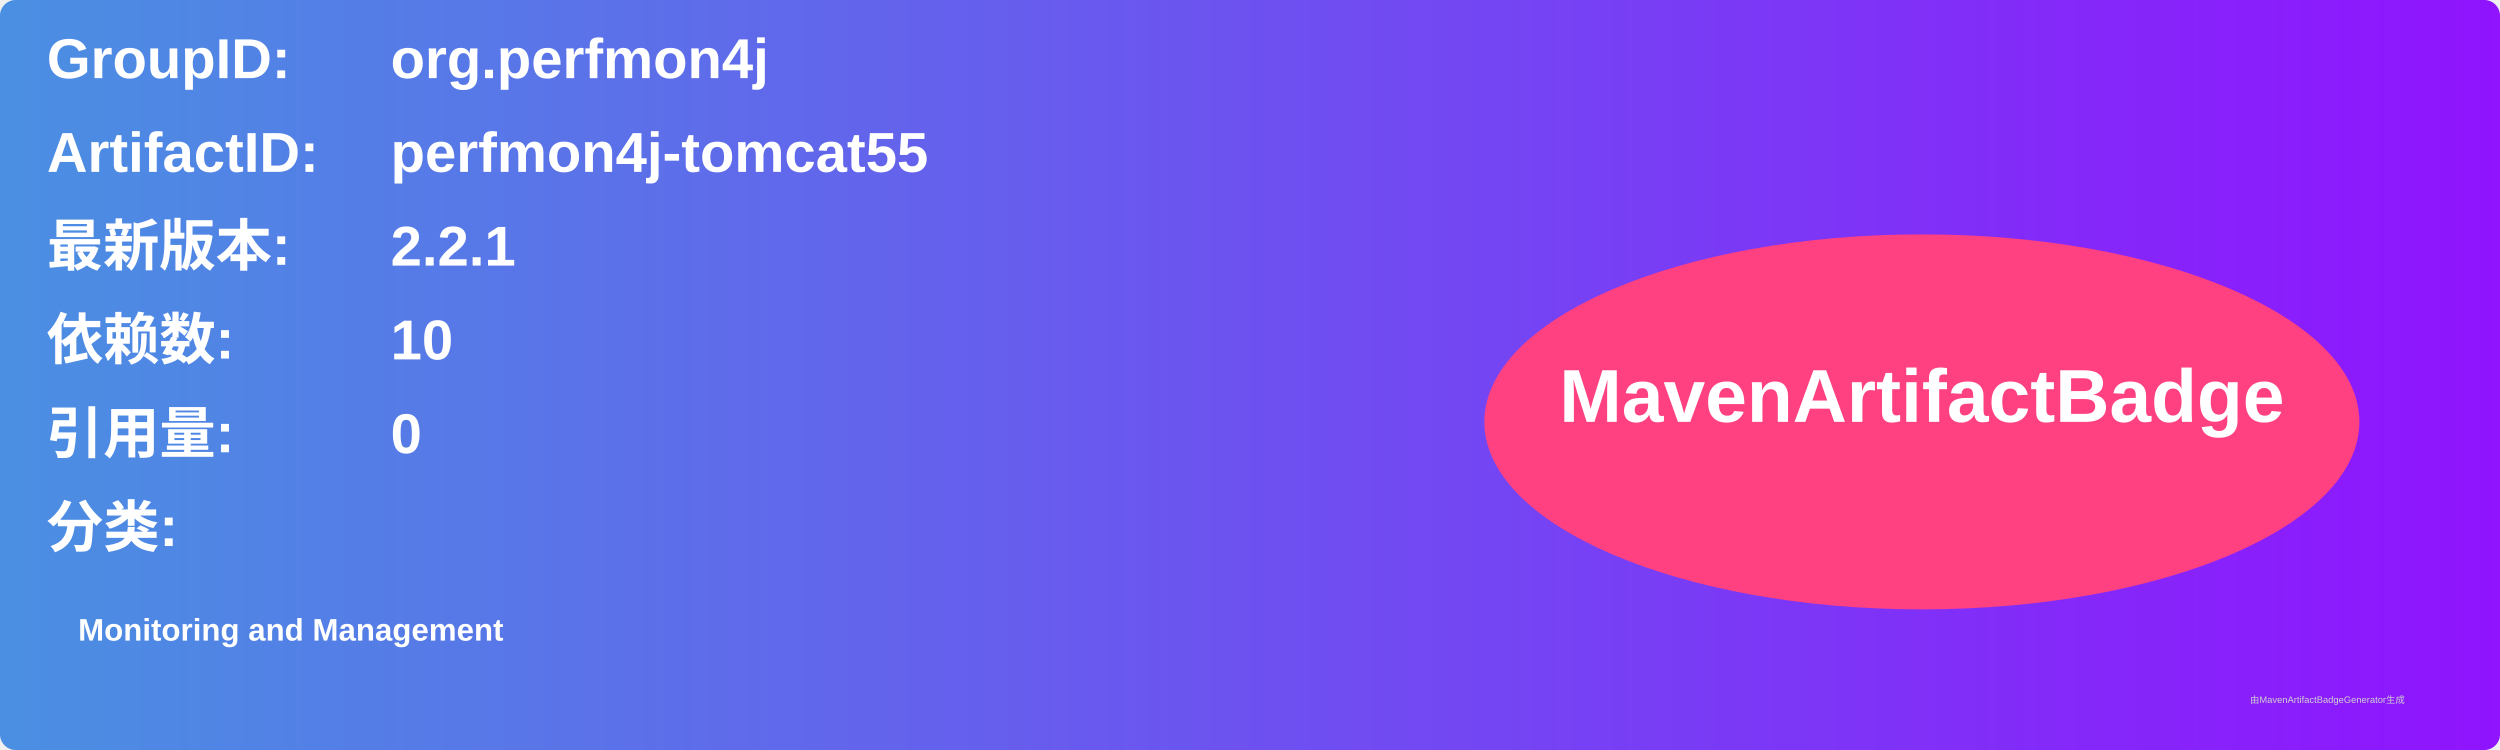
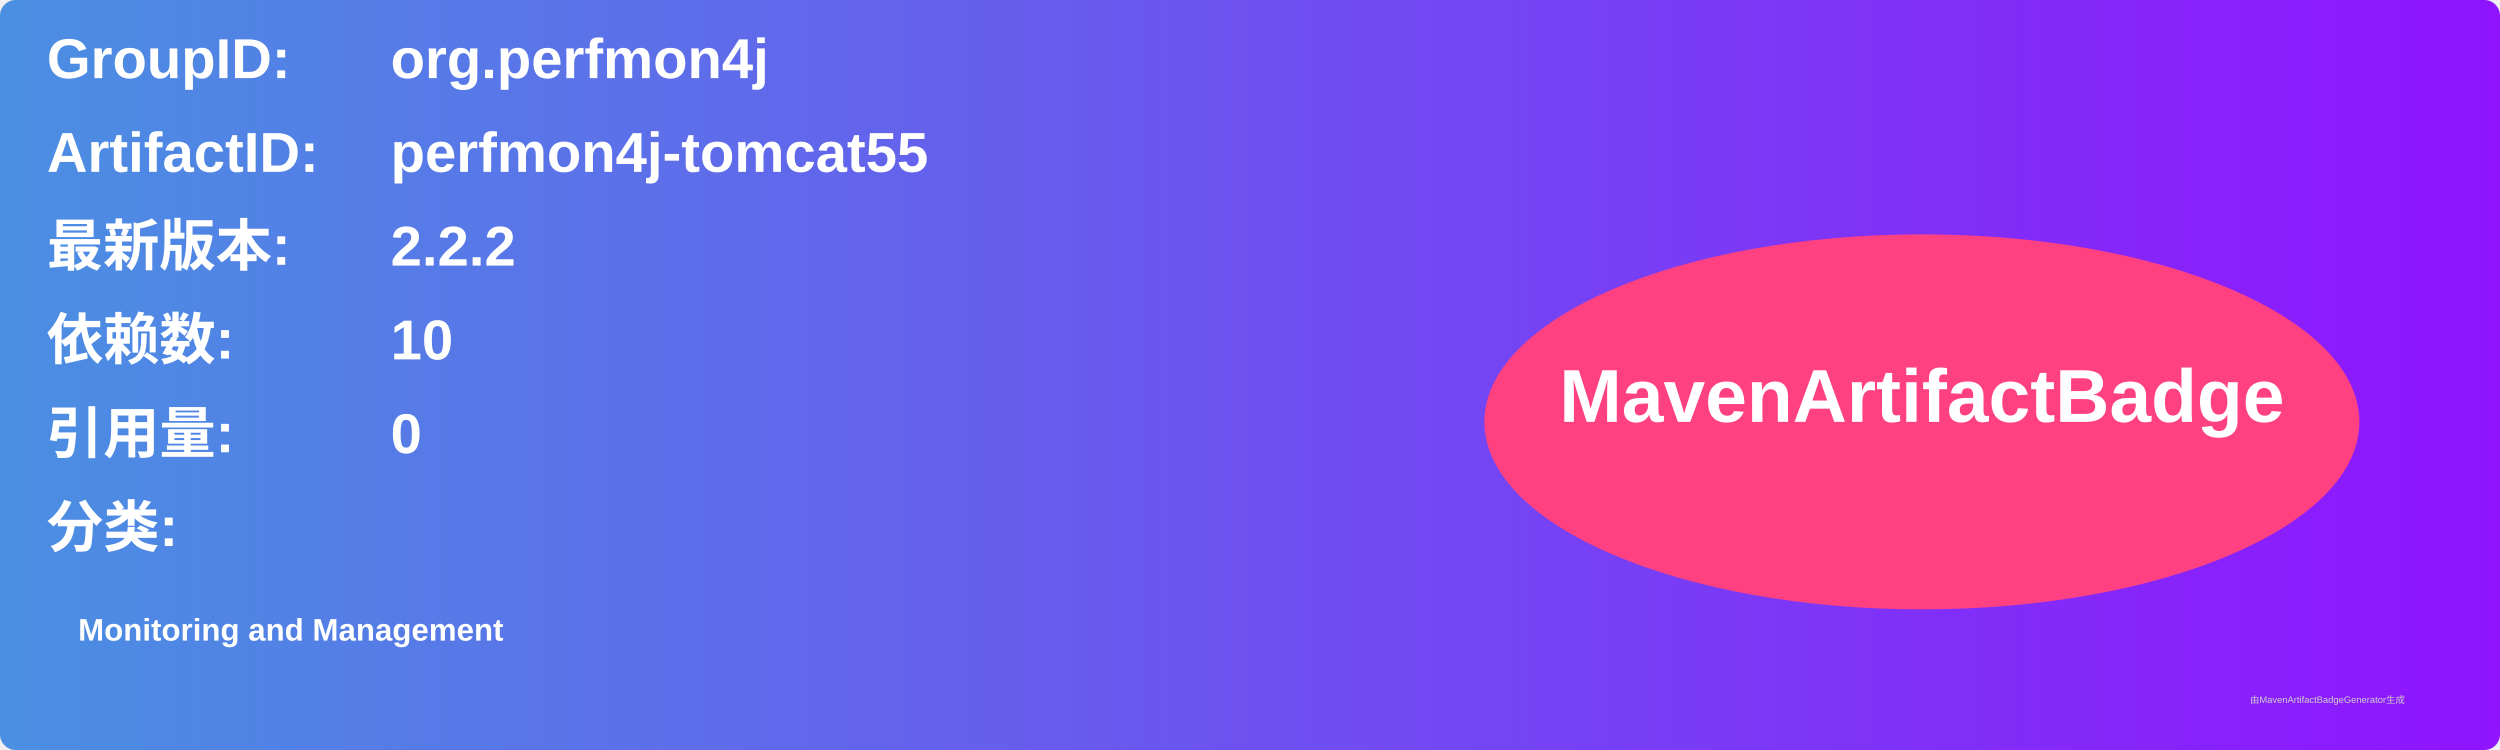
<svg xmlns="http://www.w3.org/2000/svg" width="800" height="240" viewBox="0 0 800 240">
  <linearGradient id="grad" x1="0%" y1="0%" x2="100%" y2="0%">
    <stop offset="0%" stop-color="#4a90e2" />
    <stop offset="100%" stop-color="#9013fe" />
  </linearGradient>
  <rect width="100%" height="100%" rx="5" ry="5" fill="url(#grad)" />
  <g transform="translate(15, 15)">
    <text x="0" y="10" font-family="Arial" font-size="18" fill="white" font-weight="bold" width="260">GroupID:</text>
    <text x="110" y="10" font-family="Arial" font-size="18" fill="white" font-weight="bold" width="460">org.perfmon4j</text>
    <text x="0" y="40" font-family="Arial" font-size="18" fill="white" font-weight="bold" width="260">ArtifactID:</text>
    <text x="110" y="40" font-family="Arial" font-size="18" fill="white" font-weight="bold" width="460">perfmon4j-tomcat55</text>
    <text x="0" y="70" font-family="Arial" font-size="18" fill="white" font-weight="bold">最新版本:</text>
    <text x="110" y="70" font-family="Arial" font-size="18" fill="white" font-weight="bold">
-       <tspan font-weight="bold">2.2.1</tspan>
+       <tspan font-weight="bold">2.2.2</tspan>
    </text>
    <text x="0" y="100" font-family="Arial" font-size="18" fill="white" font-weight="bold">依赖数: </text>
    <text x="110" y="100" font-family="Arial" font-size="18" fill="white">
      <tspan font-weight="bold">10</tspan>
    </text>
    <text x="0" y="130" font-family="Arial" font-size="18" fill="white" font-weight="bold">引用量: </text>
    <text x="110" y="130" font-family="Arial" font-size="18" fill="white">
      <tspan font-weight="bold">0</tspan>
    </text>
    <text x="0" y="160" font-family="Arial" font-size="18" fill="white" font-weight="bold">分类:</text>
    <text x="10" y="190" font-family="Arial" font-size="10" fill="white">
      <tspan font-weight="bold">Monitoring and Management</tspan>
    </text>
    <ellipse cx="600" cy="120" rx="140" ry="60" fill="#ff4081" />
    <text x="600" y="120" text-anchor="middle" font-family="Arial" font-size="24" fill="white" font-weight="bold">MavenArtifactBadge</text>
  </g>
  <text x="720" y="225" font-family="Arial" font-size="3" fill="#d0d0d0">由MavenArtifactBadgeGenerator生成</text>
</svg>
